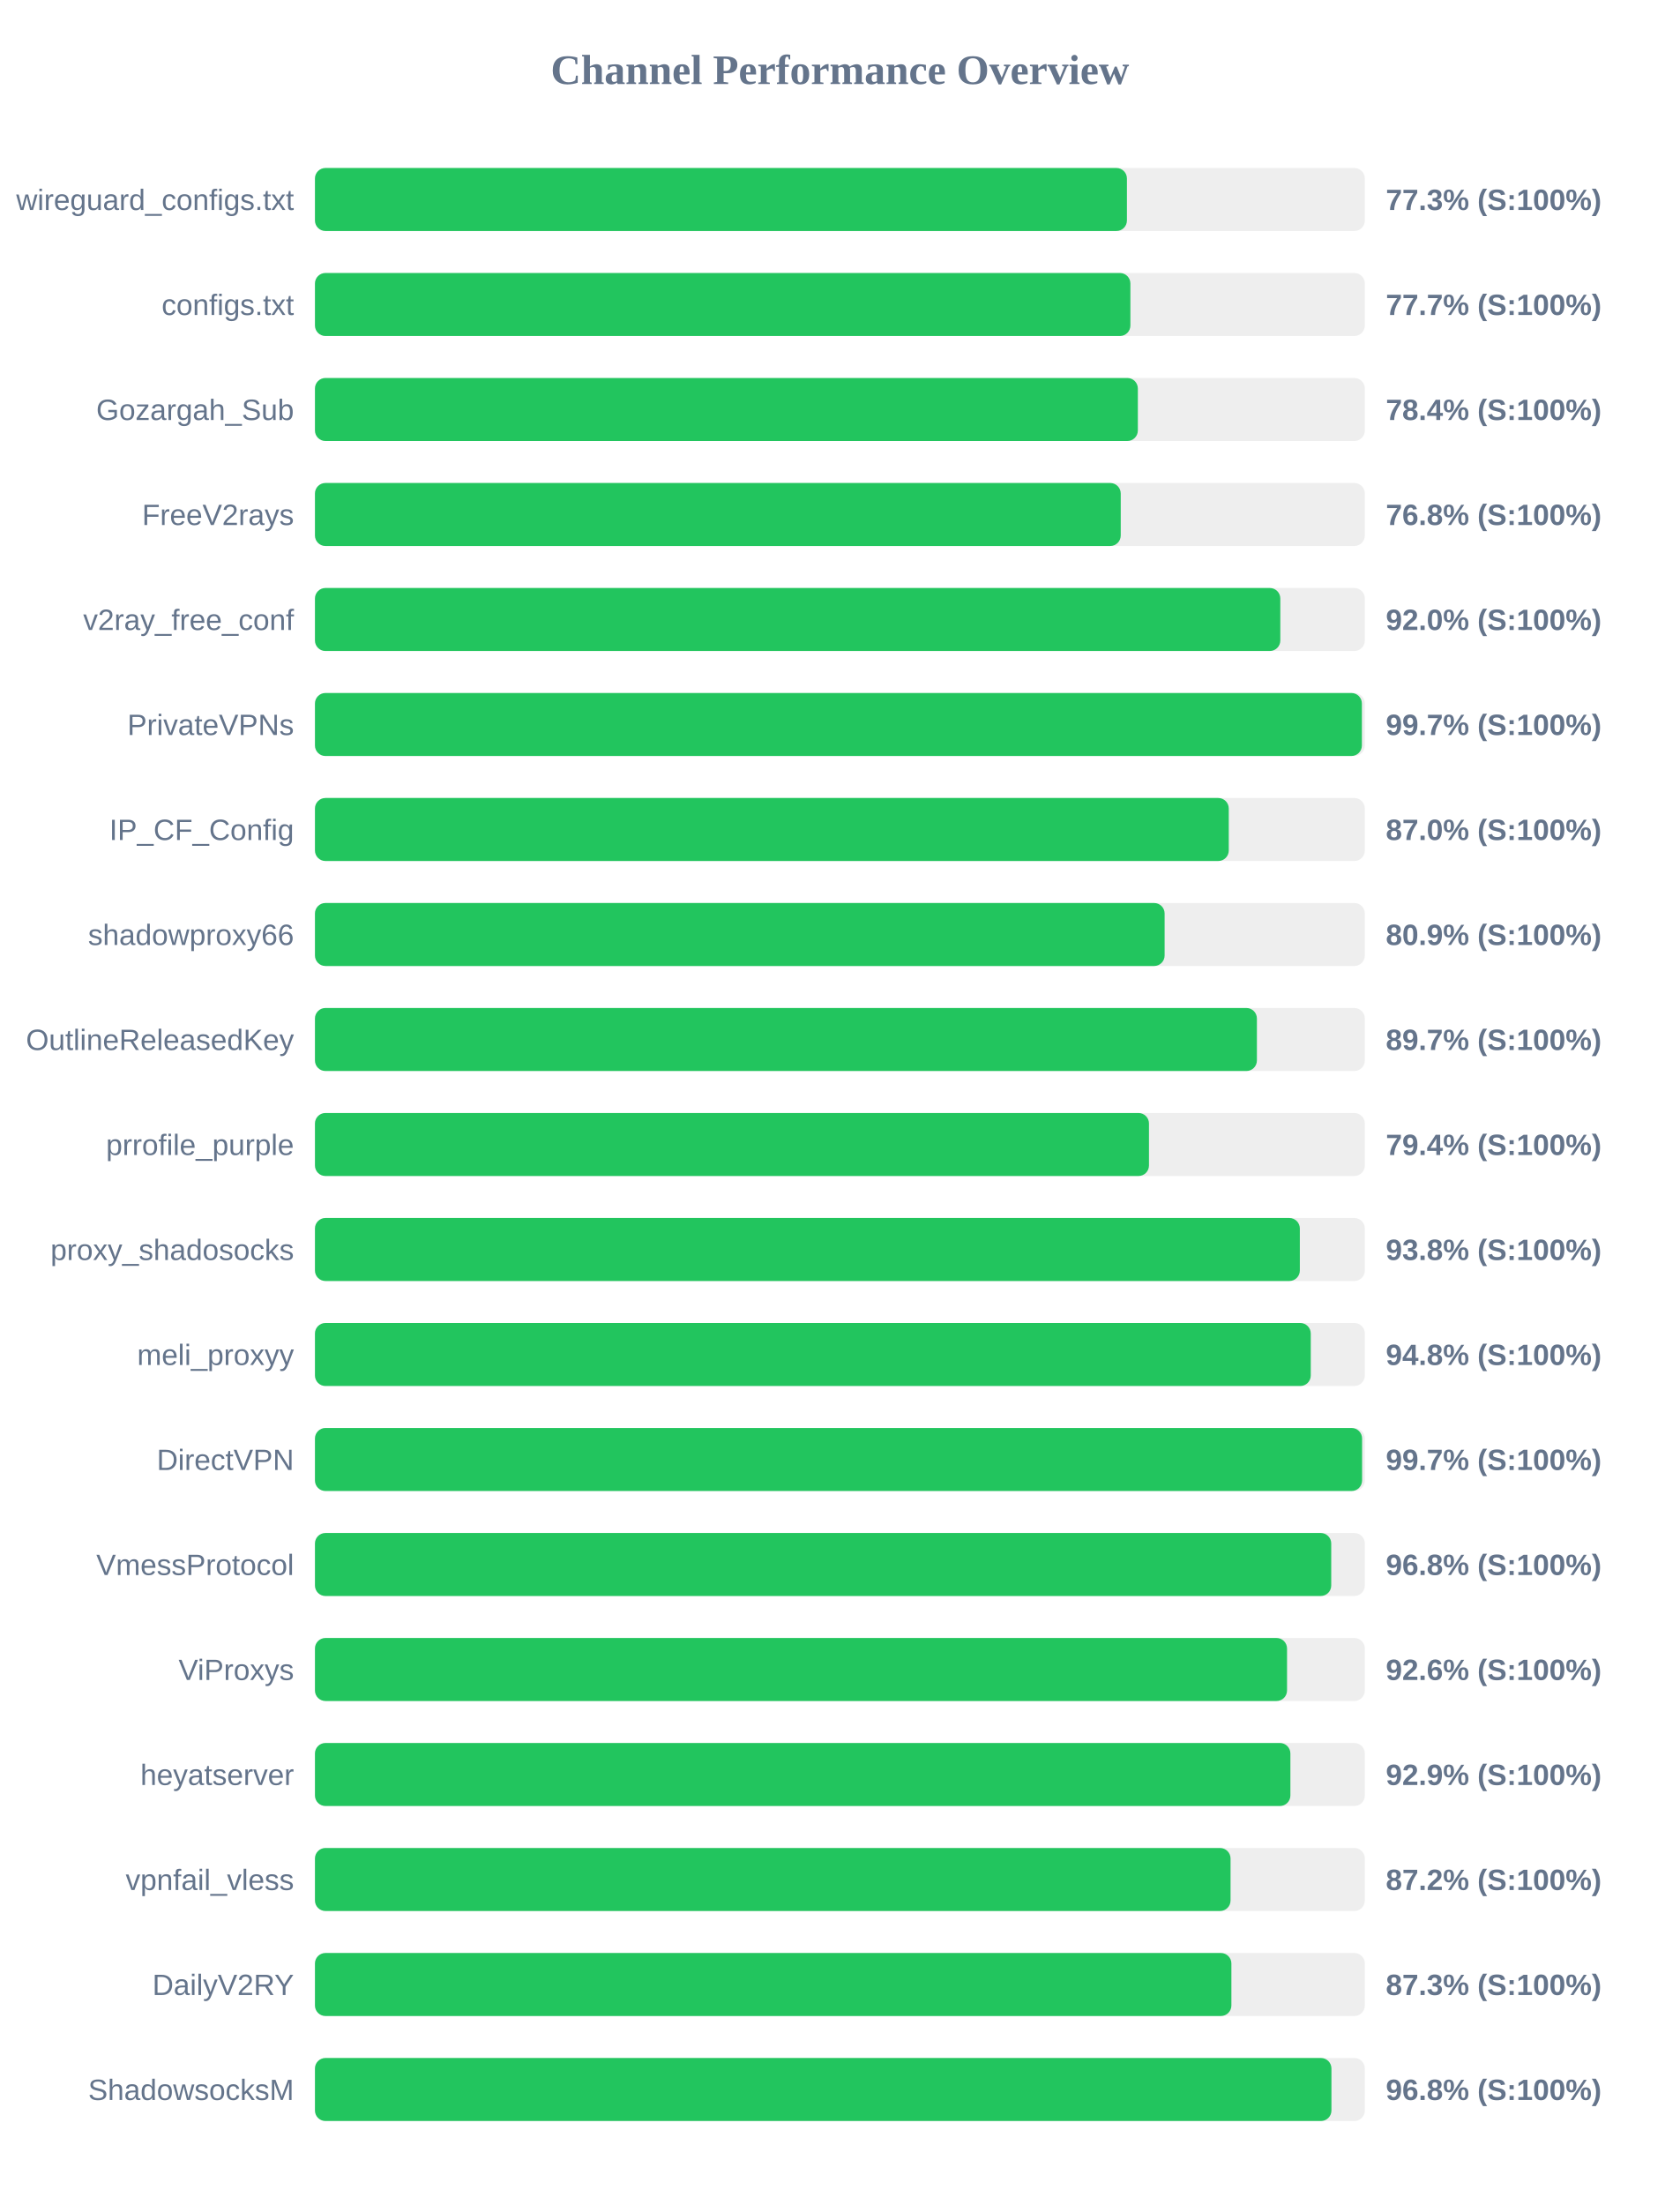
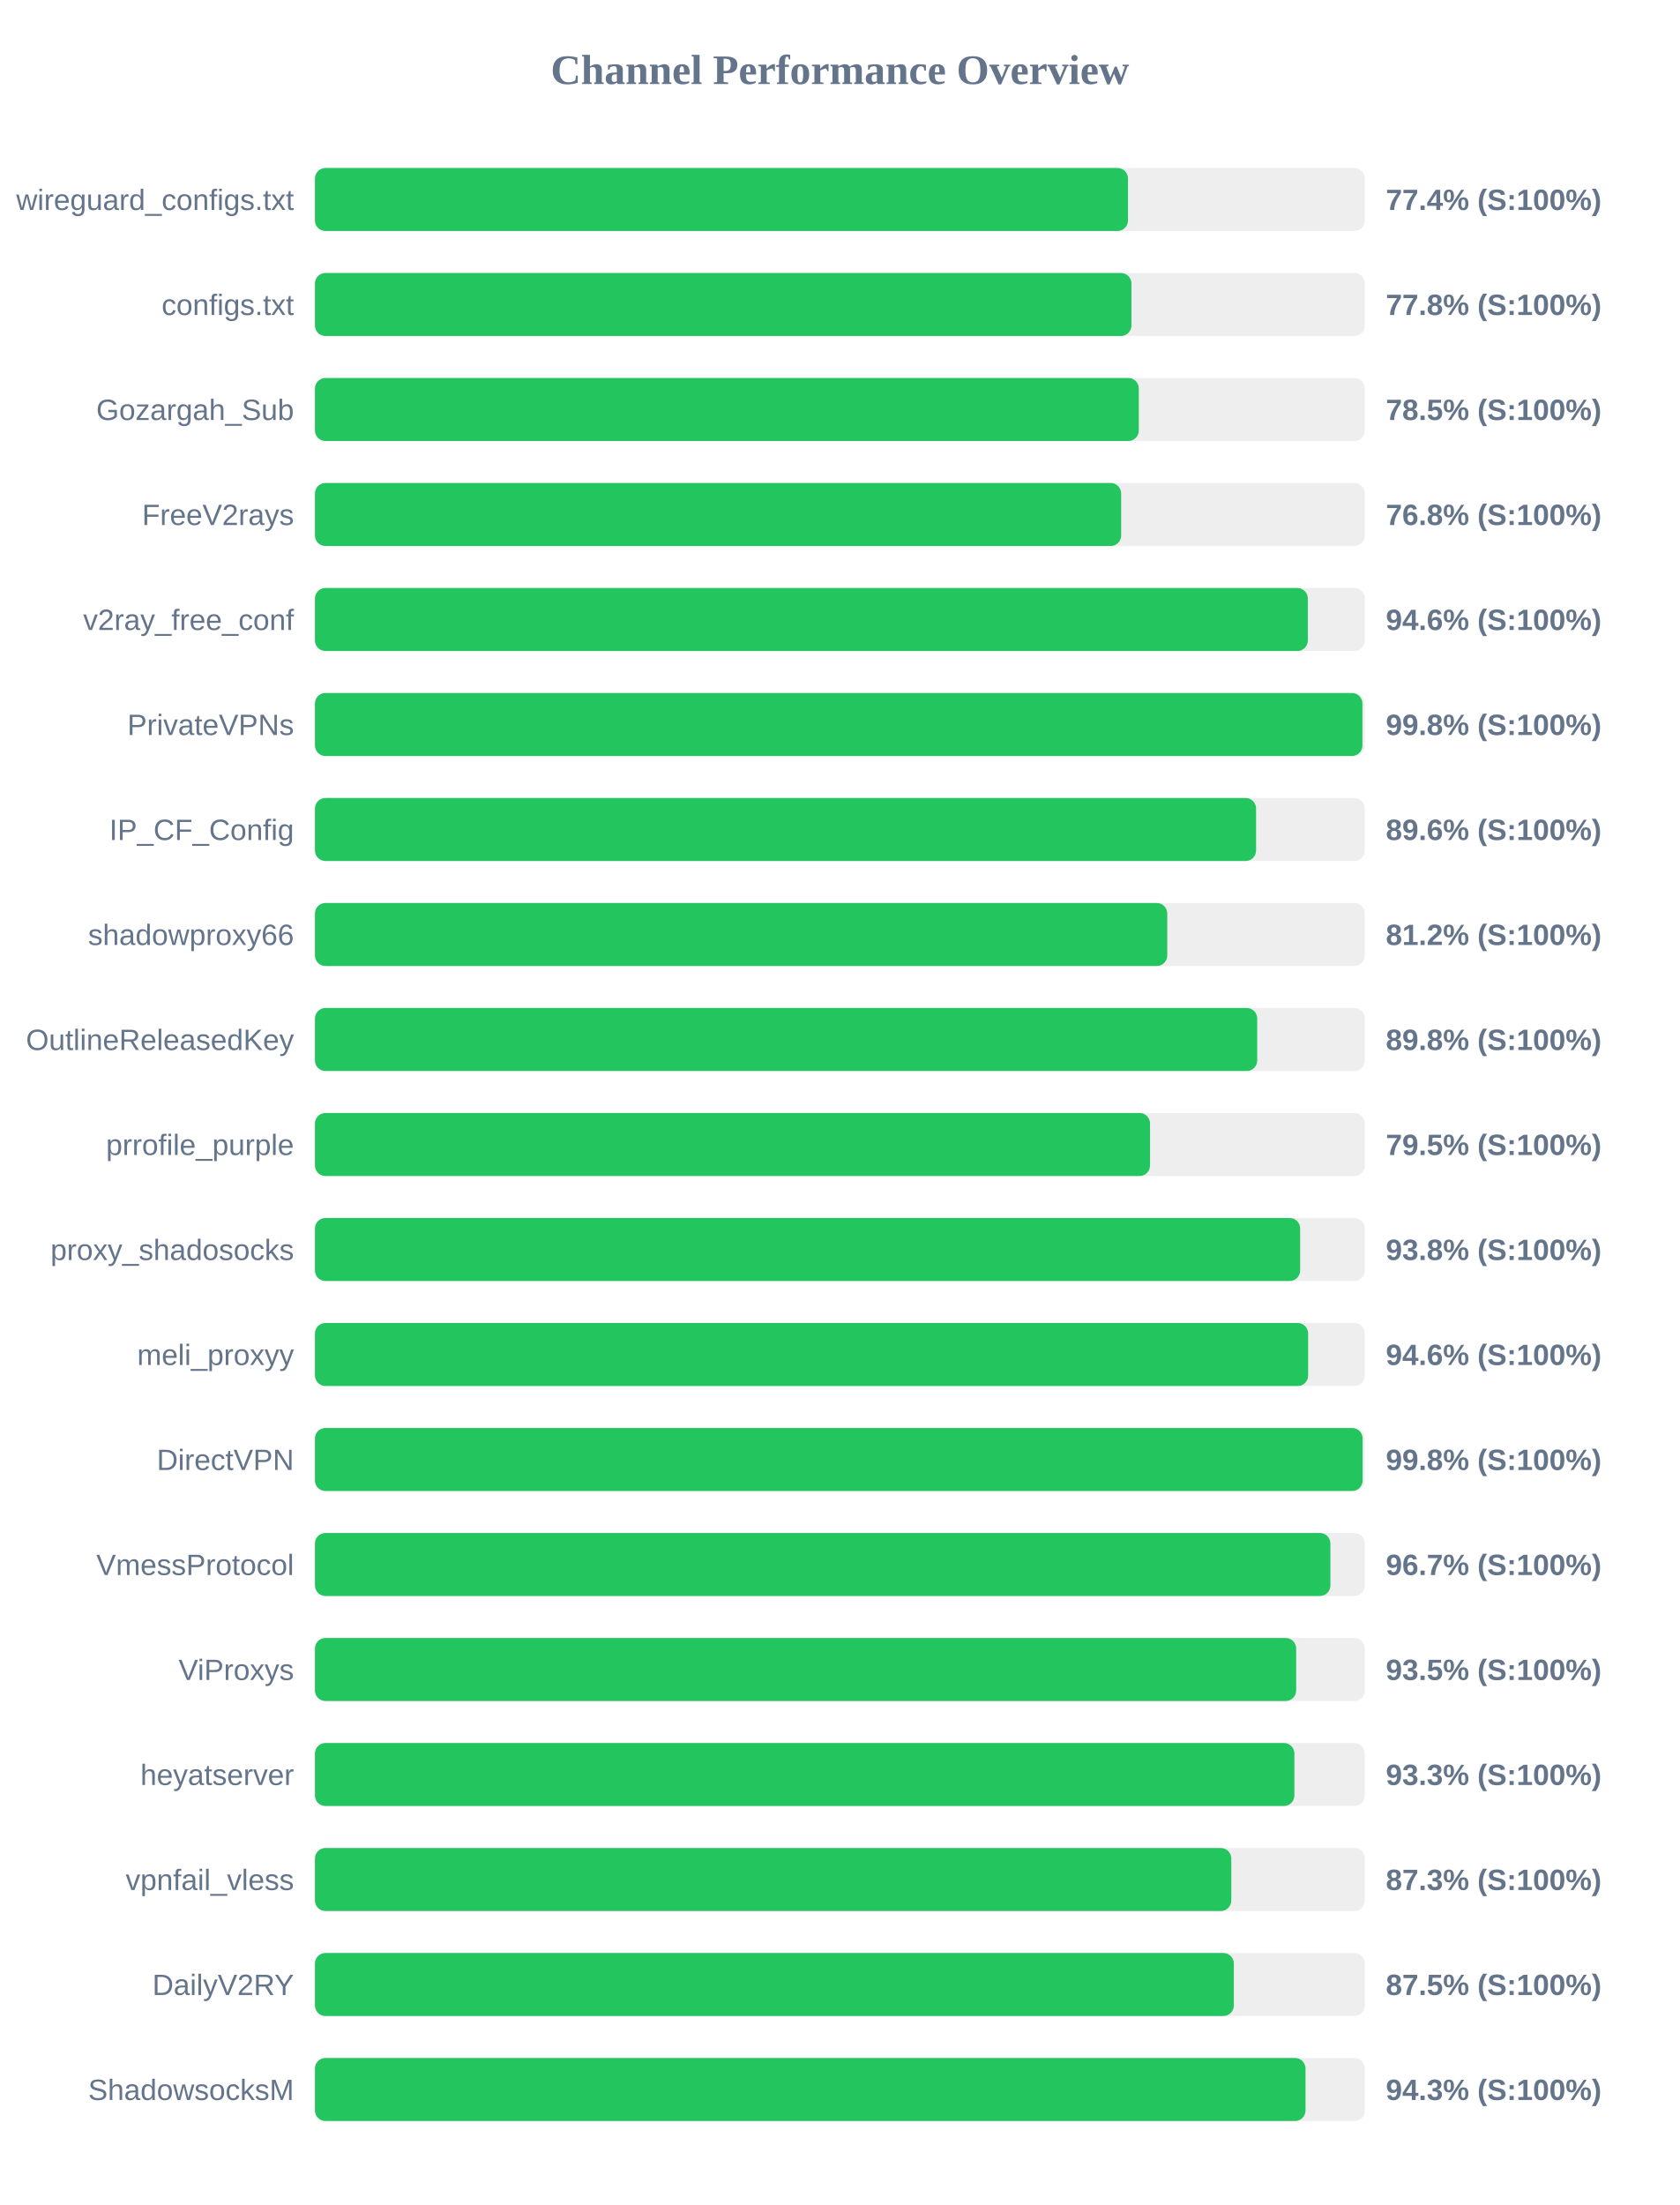
<svg xmlns="http://www.w3.org/2000/svg" width="800" height="1050" version="1.1">
  <style>
        .row { font: 14px Arial; fill: #64748b; }
        .score { font: bold 14px Arial; fill: #64748b; }
    </style>
  <text x="400" y="40" text-anchor="middle" font-size="20px" font-weight="bold" fill="#64748b">Channel Performance Overview</text>
  <rect x="150" y="80" width="500" height="30" fill="#eee" rx="5" />
-   <rect x="150" y="80" width="386.7" height="30" fill="#22c55e" rx="5" />
+   <rect x="150" y="80" width="387.2" height="30" fill="#22c55e" rx="5" />
  <text x="140" y="100" text-anchor="end" class="row">wireguard_configs.txt</text>
-   <text x="660" y="100" text-anchor="start" class="score">77.3% (S:100%)</text>
+   <text x="660" y="100" text-anchor="start" class="score">77.4% (S:100%)</text>
  <rect x="150" y="130" width="500" height="30" fill="#eee" rx="5" />
-   <rect x="150" y="130" width="388.35" height="30" fill="#22c55e" rx="5" />
+   <rect x="150" y="130" width="388.85" height="30" fill="#22c55e" rx="5" />
  <text x="140" y="150" text-anchor="end" class="row">configs.txt</text>
-   <text x="660" y="150" text-anchor="start" class="score">77.7% (S:100%)</text>
+   <text x="660" y="150" text-anchor="start" class="score">77.8% (S:100%)</text>
  <rect x="150" y="180" width="500" height="30" fill="#eee" rx="5" />
-   <rect x="150" y="180" width="391.9" height="30" fill="#22c55e" rx="5" />
+   <rect x="150" y="180" width="392.35" height="30" fill="#22c55e" rx="5" />
  <text x="140" y="200" text-anchor="end" class="row">Gozargah_Sub</text>
-   <text x="660" y="200" text-anchor="start" class="score">78.4% (S:100%)</text>
+   <text x="660" y="200" text-anchor="start" class="score">78.5% (S:100%)</text>
  <rect x="150" y="230" width="500" height="30" fill="#eee" rx="5" />
-   <rect x="150" y="230" width="383.75" height="30" fill="#22c55e" rx="5" />
+   <rect x="150" y="230" width="383.95" height="30" fill="#22c55e" rx="5" />
  <text x="140" y="250" text-anchor="end" class="row">FreeV2rays</text>
  <text x="660" y="250" text-anchor="start" class="score">76.8% (S:100%)</text>
  <rect x="150" y="280" width="500" height="30" fill="#eee" rx="5" />
-   <rect x="150" y="280" width="459.75" height="30" fill="#22c55e" rx="5" />
+   <rect x="150" y="280" width="472.85" height="30" fill="#22c55e" rx="5" />
  <text x="140" y="300" text-anchor="end" class="row">v2ray_free_conf</text>
-   <text x="660" y="300" text-anchor="start" class="score">92.0% (S:100%)</text>
+   <text x="660" y="300" text-anchor="start" class="score">94.6% (S:100%)</text>
  <rect x="150" y="330" width="500" height="30" fill="#eee" rx="5" />
-   <rect x="150" y="330" width="498.6" height="30" fill="#22c55e" rx="5" />
+   <rect x="150" y="330" width="498.85" height="30" fill="#22c55e" rx="5" />
  <text x="140" y="350" text-anchor="end" class="row">PrivateVPNs</text>
-   <text x="660" y="350" text-anchor="start" class="score">99.7% (S:100%)</text>
+   <text x="660" y="350" text-anchor="start" class="score">99.8% (S:100%)</text>
  <rect x="150" y="380" width="500" height="30" fill="#eee" rx="5" />
-   <rect x="150" y="380" width="435.2" height="30" fill="#22c55e" rx="5" />
+   <rect x="150" y="380" width="448.2" height="30" fill="#22c55e" rx="5" />
  <text x="140" y="400" text-anchor="end" class="row">IP_CF_Config</text>
-   <text x="660" y="400" text-anchor="start" class="score">87.0% (S:100%)</text>
+   <text x="660" y="400" text-anchor="start" class="score">89.6% (S:100%)</text>
  <rect x="150" y="430" width="500" height="30" fill="#eee" rx="5" />
-   <rect x="150" y="430" width="404.65" height="30" fill="#22c55e" rx="5" />
+   <rect x="150" y="430" width="405.9" height="30" fill="#22c55e" rx="5" />
  <text x="140" y="450" text-anchor="end" class="row">shadowproxy66</text>
-   <text x="660" y="450" text-anchor="start" class="score">80.9% (S:100%)</text>
+   <text x="660" y="450" text-anchor="start" class="score">81.2% (S:100%)</text>
  <rect x="150" y="480" width="500" height="30" fill="#eee" rx="5" />
-   <rect x="150" y="480" width="448.6" height="30" fill="#22c55e" rx="5" />
+   <rect x="150" y="480" width="448.75" height="30" fill="#22c55e" rx="5" />
  <text x="140" y="500" text-anchor="end" class="row">OutlineReleasedKey</text>
-   <text x="660" y="500" text-anchor="start" class="score">89.7% (S:100%)</text>
+   <text x="660" y="500" text-anchor="start" class="score">89.8% (S:100%)</text>
  <rect x="150" y="530" width="500" height="30" fill="#eee" rx="5" />
-   <rect x="150" y="530" width="397.2" height="30" fill="#22c55e" rx="5" />
+   <rect x="150" y="530" width="397.7" height="30" fill="#22c55e" rx="5" />
  <text x="140" y="550" text-anchor="end" class="row">prrofile_purple</text>
-   <text x="660" y="550" text-anchor="start" class="score">79.4% (S:100%)</text>
+   <text x="660" y="550" text-anchor="start" class="score">79.5% (S:100%)</text>
  <rect x="150" y="580" width="500" height="30" fill="#eee" rx="5" />
-   <rect x="150" y="580" width="469.05" height="30" fill="#22c55e" rx="5" />
+   <rect x="150" y="580" width="469.2" height="30" fill="#22c55e" rx="5" />
  <text x="140" y="600" text-anchor="end" class="row">proxy_shadosocks</text>
  <text x="660" y="600" text-anchor="start" class="score">93.8% (S:100%)</text>
  <rect x="150" y="630" width="500" height="30" fill="#eee" rx="5" />
-   <rect x="150" y="630" width="474.25" height="30" fill="#22c55e" rx="5" />
+   <rect x="150" y="630" width="473.0" height="30" fill="#22c55e" rx="5" />
  <text x="140" y="650" text-anchor="end" class="row">meli_proxyy</text>
-   <text x="660" y="650" text-anchor="start" class="score">94.8% (S:100%)</text>
+   <text x="660" y="650" text-anchor="start" class="score">94.6% (S:100%)</text>
  <rect x="150" y="680" width="500" height="30" fill="#eee" rx="5" />
-   <rect x="150" y="680" width="498.7" height="30" fill="#22c55e" rx="5" />
+   <rect x="150" y="680" width="498.95" height="30" fill="#22c55e" rx="5" />
  <text x="140" y="700" text-anchor="end" class="row">DirectVPN</text>
-   <text x="660" y="700" text-anchor="start" class="score">99.7% (S:100%)</text>
+   <text x="660" y="700" text-anchor="start" class="score">99.8% (S:100%)</text>
  <rect x="150" y="730" width="500" height="30" fill="#eee" rx="5" />
-   <rect x="150" y="730" width="484.0" height="30" fill="#22c55e" rx="5" />
+   <rect x="150" y="730" width="483.6" height="30" fill="#22c55e" rx="5" />
  <text x="140" y="750" text-anchor="end" class="row">VmessProtocol</text>
-   <text x="660" y="750" text-anchor="start" class="score">96.8% (S:100%)</text>
+   <text x="660" y="750" text-anchor="start" class="score">96.7% (S:100%)</text>
  <rect x="150" y="780" width="500" height="30" fill="#eee" rx="5" />
-   <rect x="150" y="780" width="462.95" height="30" fill="#22c55e" rx="5" />
+   <rect x="150" y="780" width="467.3" height="30" fill="#22c55e" rx="5" />
  <text x="140" y="800" text-anchor="end" class="row">ViProxys</text>
-   <text x="660" y="800" text-anchor="start" class="score">92.6% (S:100%)</text>
+   <text x="660" y="800" text-anchor="start" class="score">93.5% (S:100%)</text>
  <rect x="150" y="830" width="500" height="30" fill="#eee" rx="5" />
-   <rect x="150" y="830" width="464.55" height="30" fill="#22c55e" rx="5" />
+   <rect x="150" y="830" width="466.45" height="30" fill="#22c55e" rx="5" />
  <text x="140" y="850" text-anchor="end" class="row">heyatserver</text>
-   <text x="660" y="850" text-anchor="start" class="score">92.9% (S:100%)</text>
+   <text x="660" y="850" text-anchor="start" class="score">93.3% (S:100%)</text>
  <rect x="150" y="880" width="500" height="30" fill="#eee" rx="5" />
-   <rect x="150" y="880" width="436.05" height="30" fill="#22c55e" rx="5" />
+   <rect x="150" y="880" width="436.4" height="30" fill="#22c55e" rx="5" />
  <text x="140" y="900" text-anchor="end" class="row">vpnfail_vless</text>
-   <text x="660" y="900" text-anchor="start" class="score">87.2% (S:100%)</text>
+   <text x="660" y="900" text-anchor="start" class="score">87.3% (S:100%)</text>
  <rect x="150" y="930" width="500" height="30" fill="#eee" rx="5" />
-   <rect x="150" y="930" width="436.45" height="30" fill="#22c55e" rx="5" />
+   <rect x="150" y="930" width="437.6" height="30" fill="#22c55e" rx="5" />
  <text x="140" y="950" text-anchor="end" class="row">DailyV2RY</text>
-   <text x="660" y="950" text-anchor="start" class="score">87.3% (S:100%)</text>
+   <text x="660" y="950" text-anchor="start" class="score">87.5% (S:100%)</text>
  <rect x="150" y="980" width="500" height="30" fill="#eee" rx="5" />
-   <rect x="150" y="980" width="484.1" height="30" fill="#22c55e" rx="5" />
+   <rect x="150" y="980" width="471.75" height="30" fill="#22c55e" rx="5" />
  <text x="140" y="1000" text-anchor="end" class="row">ShadowsocksM</text>
-   <text x="660" y="1000" text-anchor="start" class="score">96.8% (S:100%)</text>
+   <text x="660" y="1000" text-anchor="start" class="score">94.3% (S:100%)</text>
</svg>
